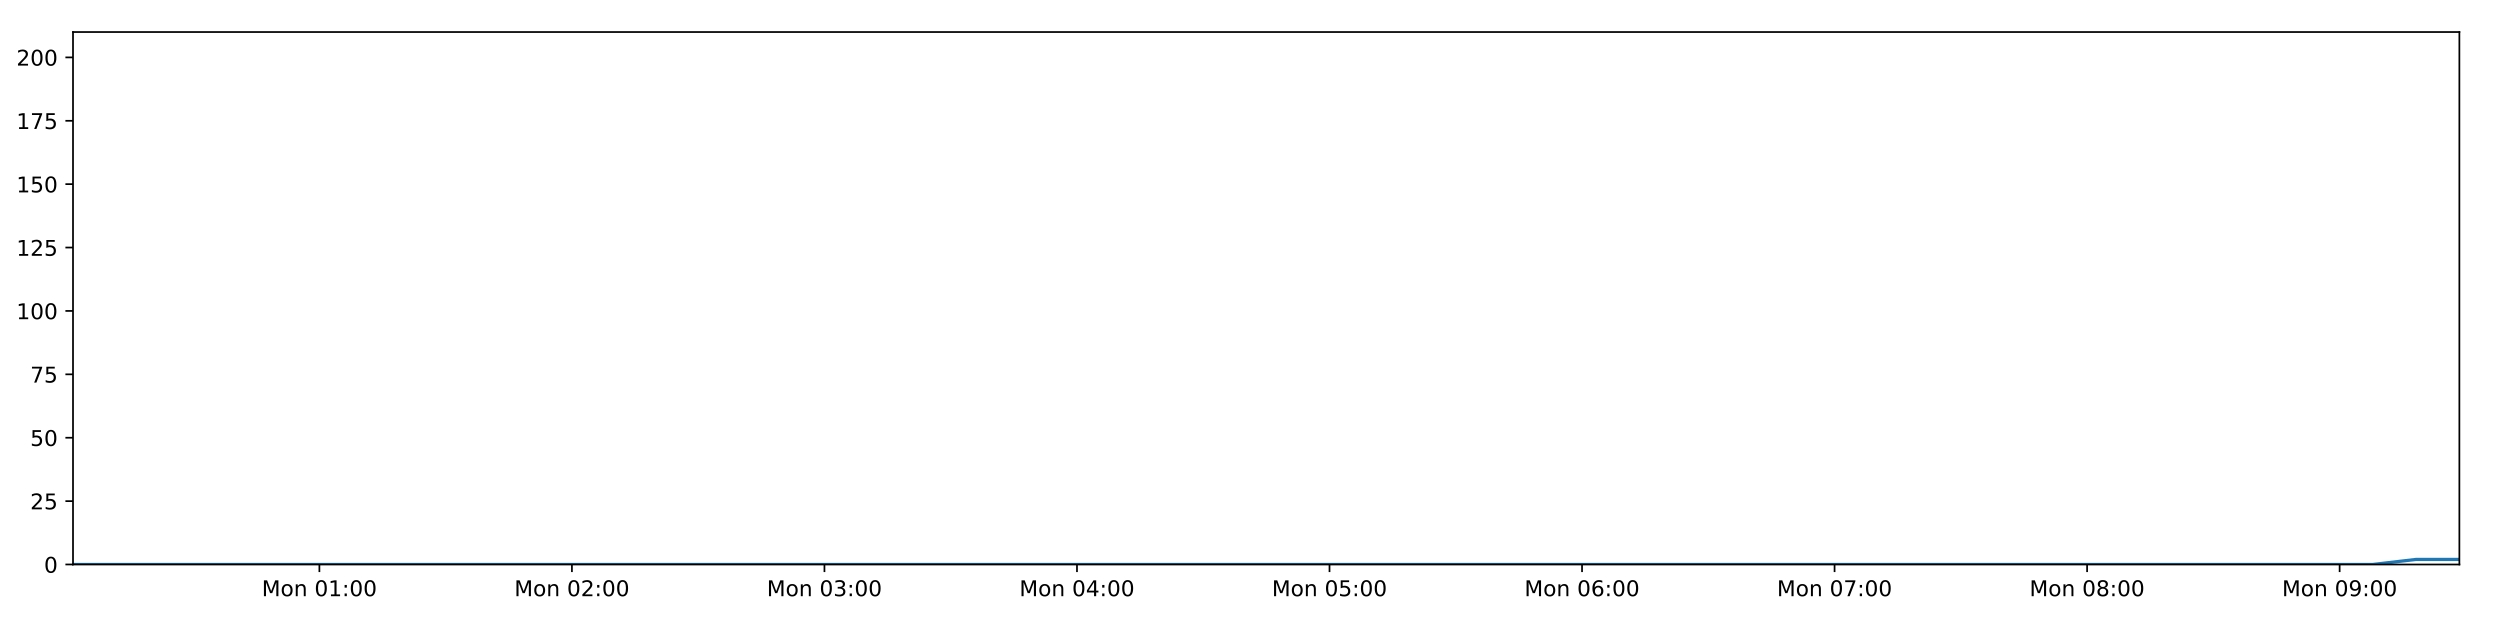
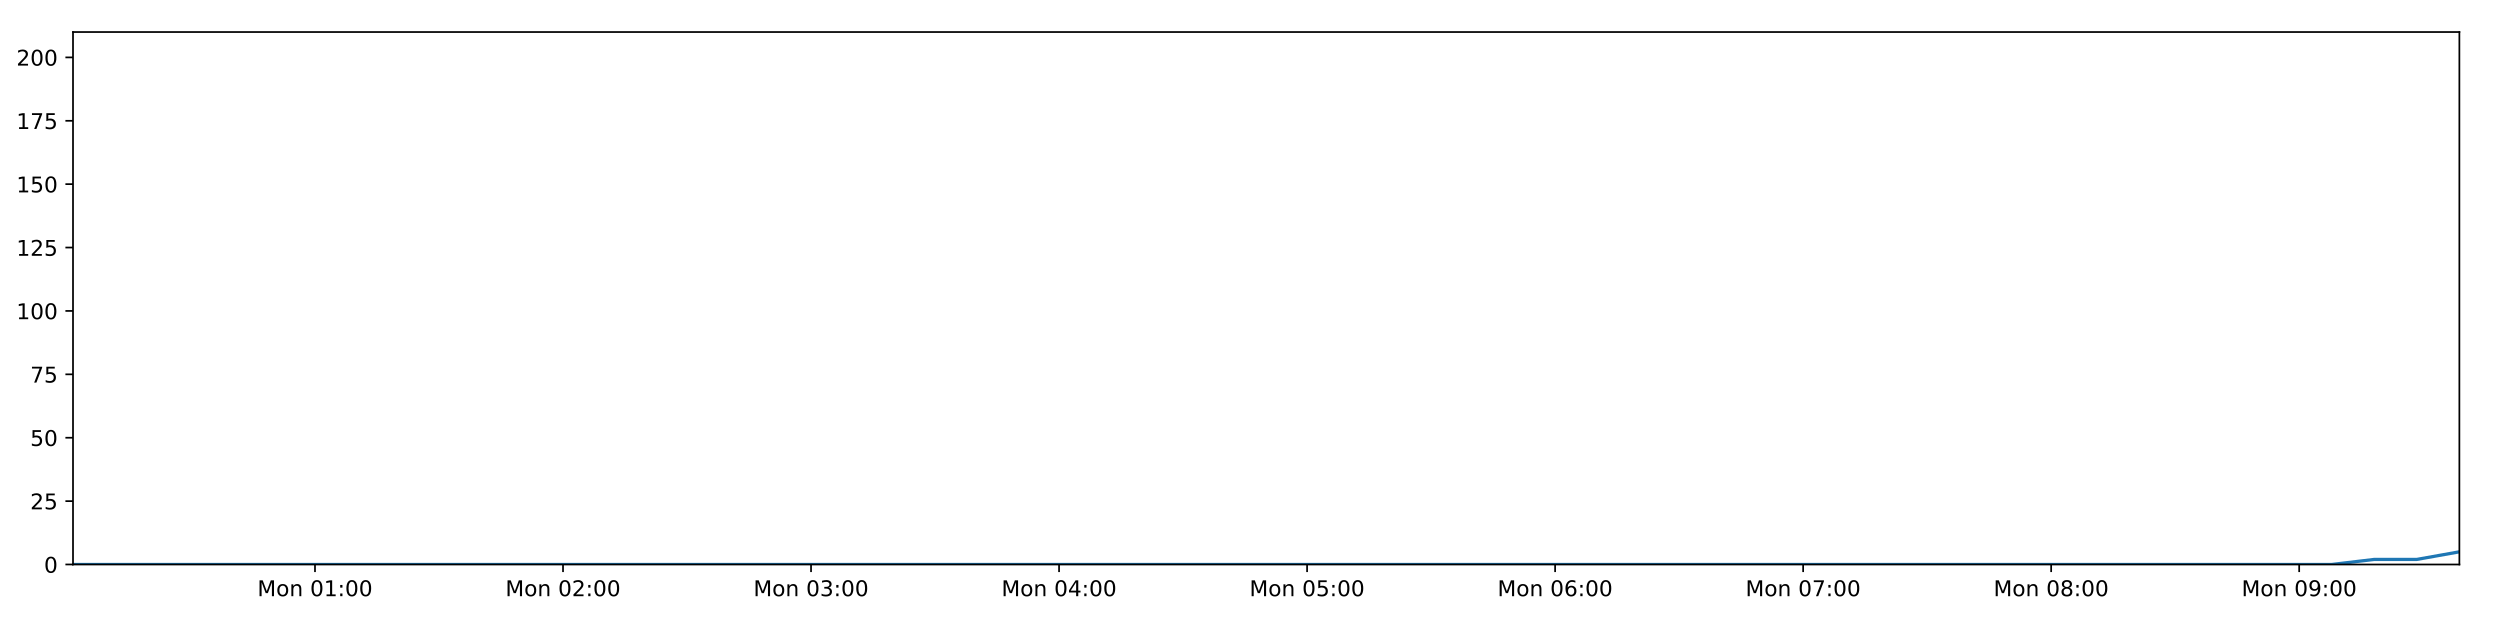
<svg xmlns="http://www.w3.org/2000/svg" xmlns:xlink="http://www.w3.org/1999/xlink" height="288pt" version="1.1" viewBox="0 0 1152 288" width="1152pt">
  <defs>
    <style type="text/css">
*{stroke-linecap:butt;stroke-linejoin:round;}
  </style>
  </defs>
  <g id="figure_1">
    <g id="patch_1">
      <path d="M 0 288  L 1152 288  L 1152 0  L 0 0  z " style="fill:#ffffff;" />
    </g>
    <g id="axes_1">
      <g id="patch_2">
        <path d="M 33.64 260.12  L 1133.28 260.12  L 1133.28 14.76  L 33.64 14.76  z " style="fill:#ffffff;" />
      </g>
      <g id="matplotlib.axis_1">
        <g id="xtick_1">
          <g id="line2d_1">
            <defs>
-               <path d="M 0 0  L 0 3.5  " id="m71a0fb89ad" style="stroke:#000000;stroke-width:0.8;" />
-             </defs>
-             <g>
-               <use style="stroke:#000000;stroke-width:0.8;" x="147.175" xlink:href="#m71a0fb89ad" y="260.12" />
+               <path d="M 0 0  L 0 3.5  " id="m1f862aff6a" style="stroke:#000000;stroke-width:0.8;" />
+             </defs>
+             <g>
+               <use style="stroke:#000000;stroke-width:0.8;" x="145.149" xlink:href="#m1f862aff6a" y="260.12" />
            </g>
          </g>
          <g id="text_1">
            <defs>
              <path d="M 9.812 72.906  L 24.516 72.906  L 43.109 23.297  L 61.812 72.906  L 76.516 72.906  L 76.516 0  L 66.891 0  L 66.891 64.016  L 48.094 14.016  L 38.188 14.016  L 19.391 64.016  L 19.391 0  L 9.812 0  z " id="DejaVuSans-77" />
              <path d="M 30.609 48.391  Q 23.391 48.391 19.188 42.75  Q 14.984 37.109 14.984 27.297  Q 14.984 17.484 19.156 11.844  Q 23.344 6.203 30.609 6.203  Q 37.797 6.203 41.984 11.859  Q 46.188 17.531 46.188 27.297  Q 46.188 37.016 41.984 42.703  Q 37.797 48.391 30.609 48.391  z M 30.609 56  Q 42.328 56 49.016 48.375  Q 55.719 40.766 55.719 27.297  Q 55.719 13.875 49.016 6.219  Q 42.328 -1.422 30.609 -1.422  Q 18.844 -1.422 12.172 6.219  Q 5.516 13.875 5.516 27.297  Q 5.516 40.766 12.172 48.375  Q 18.844 56 30.609 56  z " id="DejaVuSans-111" />
              <path d="M 54.891 33.016  L 54.891 0  L 45.906 0  L 45.906 32.719  Q 45.906 40.484 42.875 44.328  Q 39.844 48.188 33.797 48.188  Q 26.516 48.188 22.312 43.547  Q 18.109 38.922 18.109 30.906  L 18.109 0  L 9.078 0  L 9.078 54.688  L 18.109 54.688  L 18.109 46.188  Q 21.344 51.125 25.703 53.562  Q 30.078 56 35.797 56  Q 45.219 56 50.047 50.172  Q 54.891 44.344 54.891 33.016  z " id="DejaVuSans-110" />
              <path id="DejaVuSans-32" />
              <path d="M 31.781 66.406  Q 24.172 66.406 20.328 58.906  Q 16.5 51.422 16.5 36.375  Q 16.5 21.391 20.328 13.891  Q 24.172 6.391 31.781 6.391  Q 39.453 6.391 43.281 13.891  Q 47.125 21.391 47.125 36.375  Q 47.125 51.422 43.281 58.906  Q 39.453 66.406 31.781 66.406  z M 31.781 74.219  Q 44.047 74.219 50.516 64.516  Q 56.984 54.828 56.984 36.375  Q 56.984 17.969 50.516 8.266  Q 44.047 -1.422 31.781 -1.422  Q 19.531 -1.422 13.062 8.266  Q 6.594 17.969 6.594 36.375  Q 6.594 54.828 13.062 64.516  Q 19.531 74.219 31.781 74.219  z " id="DejaVuSans-48" />
              <path d="M 12.406 8.297  L 28.516 8.297  L 28.516 63.922  L 10.984 60.406  L 10.984 69.391  L 28.422 72.906  L 38.281 72.906  L 38.281 8.297  L 54.391 8.297  L 54.391 0  L 12.406 0  z " id="DejaVuSans-49" />
              <path d="M 11.719 12.406  L 22.016 12.406  L 22.016 0  L 11.719 0  z M 11.719 51.703  L 22.016 51.703  L 22.016 39.312  L 11.719 39.312  z " id="DejaVuSans-58" />
            </defs>
-             <g transform="translate(120.6342 274.7184)scale(0.1 -0.1)">
+             <g transform="translate(118.6082 274.7184)scale(0.1 -0.1)">
              <use xlink:href="#DejaVuSans-77" />
              <use x="86.279" xlink:href="#DejaVuSans-111" />
              <use x="147.461" xlink:href="#DejaVuSans-110" />
              <use x="210.84" xlink:href="#DejaVuSans-32" />
              <use x="242.627" xlink:href="#DejaVuSans-48" />
              <use x="306.25" xlink:href="#DejaVuSans-49" />
              <use x="369.873" xlink:href="#DejaVuSans-58" />
              <use x="403.564" xlink:href="#DejaVuSans-48" />
              <use x="467.188" xlink:href="#DejaVuSans-48" />
            </g>
          </g>
        </g>
        <g id="xtick_2">
          <g id="line2d_2">
            <g>
-               <use style="stroke:#000000;stroke-width:0.8;" x="263.541" xlink:href="#m71a0fb89ad" y="260.12" />
+               <use style="stroke:#000000;stroke-width:0.8;" x="259.438" xlink:href="#m1f862aff6a" y="260.12" />
            </g>
          </g>
          <g id="text_2">
            <defs>
              <path d="M 19.188 8.297  L 53.609 8.297  L 53.609 0  L 7.328 0  L 7.328 8.297  Q 12.938 14.109 22.625 23.891  Q 32.328 33.688 34.812 36.531  Q 39.547 41.844 41.422 45.531  Q 43.312 49.219 43.312 52.781  Q 43.312 58.594 39.234 62.25  Q 35.156 65.922 28.609 65.922  Q 23.969 65.922 18.812 64.312  Q 13.672 62.703 7.812 59.422  L 7.812 69.391  Q 13.766 71.781 18.938 73  Q 24.125 74.219 28.422 74.219  Q 39.75 74.219 46.484 68.547  Q 53.219 62.891 53.219 53.422  Q 53.219 48.922 51.531 44.891  Q 49.859 40.875 45.406 35.406  Q 44.188 33.984 37.641 27.219  Q 31.109 20.453 19.188 8.297  z " id="DejaVuSans-50" />
            </defs>
-             <g transform="translate(236.9999 274.7184)scale(0.1 -0.1)">
+             <g transform="translate(232.8973 274.7184)scale(0.1 -0.1)">
              <use xlink:href="#DejaVuSans-77" />
              <use x="86.279" xlink:href="#DejaVuSans-111" />
              <use x="147.461" xlink:href="#DejaVuSans-110" />
              <use x="210.84" xlink:href="#DejaVuSans-32" />
              <use x="242.627" xlink:href="#DejaVuSans-48" />
              <use x="306.25" xlink:href="#DejaVuSans-50" />
              <use x="369.873" xlink:href="#DejaVuSans-58" />
              <use x="403.564" xlink:href="#DejaVuSans-48" />
              <use x="467.188" xlink:href="#DejaVuSans-48" />
            </g>
          </g>
        </g>
        <g id="xtick_3">
          <g id="line2d_3">
            <g>
-               <use style="stroke:#000000;stroke-width:0.8;" x="379.906" xlink:href="#m71a0fb89ad" y="260.12" />
+               <use style="stroke:#000000;stroke-width:0.8;" x="373.727" xlink:href="#m1f862aff6a" y="260.12" />
            </g>
          </g>
          <g id="text_3">
            <defs>
              <path d="M 40.578 39.312  Q 47.656 37.797 51.625 33  Q 55.609 28.219 55.609 21.188  Q 55.609 10.406 48.188 4.484  Q 40.766 -1.422 27.094 -1.422  Q 22.516 -1.422 17.656 -0.516  Q 12.797 0.391 7.625 2.203  L 7.625 11.719  Q 11.719 9.328 16.594 8.109  Q 21.484 6.891 26.812 6.891  Q 36.078 6.891 40.938 10.547  Q 45.797 14.203 45.797 21.188  Q 45.797 27.641 41.281 31.266  Q 36.766 34.906 28.719 34.906  L 20.219 34.906  L 20.219 43.016  L 29.109 43.016  Q 36.375 43.016 40.234 45.922  Q 44.094 48.828 44.094 54.297  Q 44.094 59.906 40.109 62.906  Q 36.141 65.922 28.719 65.922  Q 24.656 65.922 20.016 65.031  Q 15.375 64.156 9.812 62.312  L 9.812 71.094  Q 15.438 72.656 20.344 73.438  Q 25.25 74.219 29.594 74.219  Q 40.828 74.219 47.359 69.109  Q 53.906 64.016 53.906 55.328  Q 53.906 49.266 50.438 45.094  Q 46.969 40.922 40.578 39.312  z " id="DejaVuSans-51" />
            </defs>
-             <g transform="translate(353.3657 274.7184)scale(0.1 -0.1)">
+             <g transform="translate(347.1865 274.7184)scale(0.1 -0.1)">
              <use xlink:href="#DejaVuSans-77" />
              <use x="86.279" xlink:href="#DejaVuSans-111" />
              <use x="147.461" xlink:href="#DejaVuSans-110" />
              <use x="210.84" xlink:href="#DejaVuSans-32" />
              <use x="242.627" xlink:href="#DejaVuSans-48" />
              <use x="306.25" xlink:href="#DejaVuSans-51" />
              <use x="369.873" xlink:href="#DejaVuSans-58" />
              <use x="403.564" xlink:href="#DejaVuSans-48" />
              <use x="467.188" xlink:href="#DejaVuSans-48" />
            </g>
          </g>
        </g>
        <g id="xtick_4">
          <g id="line2d_4">
            <g>
-               <use style="stroke:#000000;stroke-width:0.8;" x="496.272" xlink:href="#m71a0fb89ad" y="260.12" />
+               <use style="stroke:#000000;stroke-width:0.8;" x="488.016" xlink:href="#m1f862aff6a" y="260.12" />
            </g>
          </g>
          <g id="text_4">
            <defs>
              <path d="M 37.797 64.312  L 12.891 25.391  L 37.797 25.391  z M 35.203 72.906  L 47.609 72.906  L 47.609 25.391  L 58.016 25.391  L 58.016 17.188  L 47.609 17.188  L 47.609 0  L 37.797 0  L 37.797 17.188  L 4.891 17.188  L 4.891 26.703  z " id="DejaVuSans-52" />
            </defs>
-             <g transform="translate(469.7314 274.7184)scale(0.1 -0.1)">
+             <g transform="translate(461.4757 274.7184)scale(0.1 -0.1)">
              <use xlink:href="#DejaVuSans-77" />
              <use x="86.279" xlink:href="#DejaVuSans-111" />
              <use x="147.461" xlink:href="#DejaVuSans-110" />
              <use x="210.84" xlink:href="#DejaVuSans-32" />
              <use x="242.627" xlink:href="#DejaVuSans-48" />
              <use x="306.25" xlink:href="#DejaVuSans-52" />
              <use x="369.873" xlink:href="#DejaVuSans-58" />
              <use x="403.564" xlink:href="#DejaVuSans-48" />
              <use x="467.188" xlink:href="#DejaVuSans-48" />
            </g>
          </g>
        </g>
        <g id="xtick_5">
          <g id="line2d_5">
            <g>
-               <use style="stroke:#000000;stroke-width:0.8;" x="612.638" xlink:href="#m71a0fb89ad" y="260.12" />
+               <use style="stroke:#000000;stroke-width:0.8;" x="602.306" xlink:href="#m1f862aff6a" y="260.12" />
            </g>
          </g>
          <g id="text_5">
            <defs>
              <path d="M 10.797 72.906  L 49.516 72.906  L 49.516 64.594  L 19.828 64.594  L 19.828 46.734  Q 21.969 47.469 24.109 47.828  Q 26.266 48.188 28.422 48.188  Q 40.625 48.188 47.75 41.5  Q 54.891 34.812 54.891 23.391  Q 54.891 11.625 47.562 5.094  Q 40.234 -1.422 26.906 -1.422  Q 22.312 -1.422 17.547 -0.641  Q 12.797 0.141 7.719 1.703  L 7.719 11.625  Q 12.109 9.234 16.797 8.062  Q 21.484 6.891 26.703 6.891  Q 35.156 6.891 40.078 11.328  Q 45.016 15.766 45.016 23.391  Q 45.016 31 40.078 35.438  Q 35.156 39.891 26.703 39.891  Q 22.75 39.891 18.812 39.016  Q 14.891 38.141 10.797 36.281  z " id="DejaVuSans-53" />
            </defs>
-             <g transform="translate(586.0972 274.7184)scale(0.1 -0.1)">
+             <g transform="translate(575.7649 274.7184)scale(0.1 -0.1)">
              <use xlink:href="#DejaVuSans-77" />
              <use x="86.279" xlink:href="#DejaVuSans-111" />
              <use x="147.461" xlink:href="#DejaVuSans-110" />
              <use x="210.84" xlink:href="#DejaVuSans-32" />
              <use x="242.627" xlink:href="#DejaVuSans-48" />
              <use x="306.25" xlink:href="#DejaVuSans-53" />
              <use x="369.873" xlink:href="#DejaVuSans-58" />
              <use x="403.564" xlink:href="#DejaVuSans-48" />
              <use x="467.188" xlink:href="#DejaVuSans-48" />
            </g>
          </g>
        </g>
        <g id="xtick_6">
          <g id="line2d_6">
            <g>
-               <use style="stroke:#000000;stroke-width:0.8;" x="729.004" xlink:href="#m71a0fb89ad" y="260.12" />
+               <use style="stroke:#000000;stroke-width:0.8;" x="716.595" xlink:href="#m1f862aff6a" y="260.12" />
            </g>
          </g>
          <g id="text_6">
            <defs>
              <path d="M 33.016 40.375  Q 26.375 40.375 22.484 35.828  Q 18.609 31.297 18.609 23.391  Q 18.609 15.531 22.484 10.953  Q 26.375 6.391 33.016 6.391  Q 39.656 6.391 43.531 10.953  Q 47.406 15.531 47.406 23.391  Q 47.406 31.297 43.531 35.828  Q 39.656 40.375 33.016 40.375  z M 52.594 71.297  L 52.594 62.312  Q 48.875 64.062 45.094 64.984  Q 41.312 65.922 37.594 65.922  Q 27.828 65.922 22.672 59.328  Q 17.531 52.734 16.797 39.406  Q 19.672 43.656 24.016 45.922  Q 28.375 48.188 33.594 48.188  Q 44.578 48.188 50.953 41.516  Q 57.328 34.859 57.328 23.391  Q 57.328 12.156 50.688 5.359  Q 44.047 -1.422 33.016 -1.422  Q 20.359 -1.422 13.672 8.266  Q 6.984 17.969 6.984 36.375  Q 6.984 53.656 15.188 63.938  Q 23.391 74.219 37.203 74.219  Q 40.922 74.219 44.703 73.484  Q 48.484 72.75 52.594 71.297  z " id="DejaVuSans-54" />
            </defs>
-             <g transform="translate(702.4629 274.7184)scale(0.1 -0.1)">
+             <g transform="translate(690.0541 274.7184)scale(0.1 -0.1)">
              <use xlink:href="#DejaVuSans-77" />
              <use x="86.279" xlink:href="#DejaVuSans-111" />
              <use x="147.461" xlink:href="#DejaVuSans-110" />
              <use x="210.84" xlink:href="#DejaVuSans-32" />
              <use x="242.627" xlink:href="#DejaVuSans-48" />
              <use x="306.25" xlink:href="#DejaVuSans-54" />
              <use x="369.873" xlink:href="#DejaVuSans-58" />
              <use x="403.564" xlink:href="#DejaVuSans-48" />
              <use x="467.188" xlink:href="#DejaVuSans-48" />
            </g>
          </g>
        </g>
        <g id="xtick_7">
          <g id="line2d_7">
            <g>
-               <use style="stroke:#000000;stroke-width:0.8;" x="845.369" xlink:href="#m71a0fb89ad" y="260.12" />
+               <use style="stroke:#000000;stroke-width:0.8;" x="830.884" xlink:href="#m1f862aff6a" y="260.12" />
            </g>
          </g>
          <g id="text_7">
            <defs>
              <path d="M 8.203 72.906  L 55.078 72.906  L 55.078 68.703  L 28.609 0  L 18.312 0  L 43.219 64.594  L 8.203 64.594  z " id="DejaVuSans-55" />
            </defs>
-             <g transform="translate(818.8286 274.7184)scale(0.1 -0.1)">
+             <g transform="translate(804.3433 274.7184)scale(0.1 -0.1)">
              <use xlink:href="#DejaVuSans-77" />
              <use x="86.279" xlink:href="#DejaVuSans-111" />
              <use x="147.461" xlink:href="#DejaVuSans-110" />
              <use x="210.84" xlink:href="#DejaVuSans-32" />
              <use x="242.627" xlink:href="#DejaVuSans-48" />
              <use x="306.25" xlink:href="#DejaVuSans-55" />
              <use x="369.873" xlink:href="#DejaVuSans-58" />
              <use x="403.564" xlink:href="#DejaVuSans-48" />
              <use x="467.188" xlink:href="#DejaVuSans-48" />
            </g>
          </g>
        </g>
        <g id="xtick_8">
          <g id="line2d_8">
            <g>
-               <use style="stroke:#000000;stroke-width:0.8;" x="961.735" xlink:href="#m71a0fb89ad" y="260.12" />
+               <use style="stroke:#000000;stroke-width:0.8;" x="945.173" xlink:href="#m1f862aff6a" y="260.12" />
            </g>
          </g>
          <g id="text_8">
            <defs>
              <path d="M 31.781 34.625  Q 24.75 34.625 20.719 30.859  Q 16.703 27.094 16.703 20.516  Q 16.703 13.922 20.719 10.156  Q 24.75 6.391 31.781 6.391  Q 38.812 6.391 42.859 10.172  Q 46.922 13.969 46.922 20.516  Q 46.922 27.094 42.891 30.859  Q 38.875 34.625 31.781 34.625  z M 21.922 38.812  Q 15.578 40.375 12.031 44.719  Q 8.5 49.078 8.5 55.328  Q 8.5 64.062 14.719 69.141  Q 20.953 74.219 31.781 74.219  Q 42.672 74.219 48.875 69.141  Q 55.078 64.062 55.078 55.328  Q 55.078 49.078 51.531 44.719  Q 48 40.375 41.703 38.812  Q 48.828 37.156 52.797 32.312  Q 56.781 27.484 56.781 20.516  Q 56.781 9.906 50.312 4.234  Q 43.844 -1.422 31.781 -1.422  Q 19.734 -1.422 13.25 4.234  Q 6.781 9.906 6.781 20.516  Q 6.781 27.484 10.781 32.312  Q 14.797 37.156 21.922 38.812  z M 18.312 54.391  Q 18.312 48.734 21.844 45.562  Q 25.391 42.391 31.781 42.391  Q 38.141 42.391 41.719 45.562  Q 45.312 48.734 45.312 54.391  Q 45.312 60.062 41.719 63.234  Q 38.141 66.406 31.781 66.406  Q 25.391 66.406 21.844 63.234  Q 18.312 60.062 18.312 54.391  z " id="DejaVuSans-56" />
            </defs>
-             <g transform="translate(935.1944 274.7184)scale(0.1 -0.1)">
+             <g transform="translate(918.6324 274.7184)scale(0.1 -0.1)">
              <use xlink:href="#DejaVuSans-77" />
              <use x="86.279" xlink:href="#DejaVuSans-111" />
              <use x="147.461" xlink:href="#DejaVuSans-110" />
              <use x="210.84" xlink:href="#DejaVuSans-32" />
              <use x="242.627" xlink:href="#DejaVuSans-48" />
              <use x="306.25" xlink:href="#DejaVuSans-56" />
              <use x="369.873" xlink:href="#DejaVuSans-58" />
              <use x="403.564" xlink:href="#DejaVuSans-48" />
              <use x="467.188" xlink:href="#DejaVuSans-48" />
            </g>
          </g>
        </g>
        <g id="xtick_9">
          <g id="line2d_9">
            <g>
-               <use style="stroke:#000000;stroke-width:0.8;" x="1078.101" xlink:href="#m71a0fb89ad" y="260.12" />
+               <use style="stroke:#000000;stroke-width:0.8;" x="1059.462" xlink:href="#m1f862aff6a" y="260.12" />
            </g>
          </g>
          <g id="text_9">
            <defs>
              <path d="M 10.984 1.516  L 10.984 10.5  Q 14.703 8.734 18.5 7.812  Q 22.312 6.891 25.984 6.891  Q 35.75 6.891 40.891 13.453  Q 46.047 20.016 46.781 33.406  Q 43.953 29.203 39.594 26.953  Q 35.25 24.703 29.984 24.703  Q 19.047 24.703 12.672 31.312  Q 6.297 37.938 6.297 49.422  Q 6.297 60.641 12.938 67.422  Q 19.578 74.219 30.609 74.219  Q 43.266 74.219 49.922 64.516  Q 56.594 54.828 56.594 36.375  Q 56.594 19.141 48.406 8.859  Q 40.234 -1.422 26.422 -1.422  Q 22.703 -1.422 18.891 -0.688  Q 15.094 0.047 10.984 1.516  z M 30.609 32.422  Q 37.25 32.422 41.125 36.953  Q 45.016 41.5 45.016 49.422  Q 45.016 57.281 41.125 61.844  Q 37.25 66.406 30.609 66.406  Q 23.969 66.406 20.094 61.844  Q 16.219 57.281 16.219 49.422  Q 16.219 41.5 20.094 36.953  Q 23.969 32.422 30.609 32.422  z " id="DejaVuSans-57" />
            </defs>
-             <g transform="translate(1051.56 274.7184)scale(0.1 -0.1)">
+             <g transform="translate(1032.922 274.7184)scale(0.1 -0.1)">
              <use xlink:href="#DejaVuSans-77" />
              <use x="86.279" xlink:href="#DejaVuSans-111" />
              <use x="147.461" xlink:href="#DejaVuSans-110" />
              <use x="210.84" xlink:href="#DejaVuSans-32" />
              <use x="242.627" xlink:href="#DejaVuSans-48" />
              <use x="306.25" xlink:href="#DejaVuSans-57" />
              <use x="369.873" xlink:href="#DejaVuSans-58" />
              <use x="403.564" xlink:href="#DejaVuSans-48" />
              <use x="467.188" xlink:href="#DejaVuSans-48" />
            </g>
          </g>
        </g>
      </g>
      <g id="matplotlib.axis_2">
        <g id="ytick_1">
          <g id="line2d_10">
            <defs>
-               <path d="M 0 0  L -3.5 0  " id="m286d59ca7f" style="stroke:#000000;stroke-width:0.8;" />
-             </defs>
-             <g>
-               <use style="stroke:#000000;stroke-width:0.8;" x="33.64" xlink:href="#m286d59ca7f" y="260.12" />
+               <path d="M 0 0  L -3.5 0  " id="m49c3e4cf14" style="stroke:#000000;stroke-width:0.8;" />
+             </defs>
+             <g>
+               <use style="stroke:#000000;stroke-width:0.8;" x="33.64" xlink:href="#m49c3e4cf14" y="260.12" />
            </g>
          </g>
          <g id="text_10">
            <g transform="translate(20.2775 263.9192)scale(0.1 -0.1)">
              <use xlink:href="#DejaVuSans-48" />
            </g>
          </g>
        </g>
        <g id="ytick_2">
          <g id="line2d_11">
            <g>
-               <use style="stroke:#000000;stroke-width:0.8;" x="33.64" xlink:href="#m286d59ca7f" y="230.91" />
+               <use style="stroke:#000000;stroke-width:0.8;" x="33.64" xlink:href="#m49c3e4cf14" y="230.91" />
            </g>
          </g>
          <g id="text_11">
            <g transform="translate(13.915 234.7097)scale(0.1 -0.1)">
              <use xlink:href="#DejaVuSans-50" />
              <use x="63.623" xlink:href="#DejaVuSans-53" />
            </g>
          </g>
        </g>
        <g id="ytick_3">
          <g id="line2d_12">
            <g>
-               <use style="stroke:#000000;stroke-width:0.8;" x="33.64" xlink:href="#m286d59ca7f" y="201.701" />
+               <use style="stroke:#000000;stroke-width:0.8;" x="33.64" xlink:href="#m49c3e4cf14" y="201.701" />
            </g>
          </g>
          <g id="text_12">
            <g transform="translate(13.915 205.5002)scale(0.1 -0.1)">
              <use xlink:href="#DejaVuSans-53" />
              <use x="63.623" xlink:href="#DejaVuSans-48" />
            </g>
          </g>
        </g>
        <g id="ytick_4">
          <g id="line2d_13">
            <g>
-               <use style="stroke:#000000;stroke-width:0.8;" x="33.64" xlink:href="#m286d59ca7f" y="172.491" />
+               <use style="stroke:#000000;stroke-width:0.8;" x="33.64" xlink:href="#m49c3e4cf14" y="172.491" />
            </g>
          </g>
          <g id="text_13">
            <g transform="translate(13.915 176.2906)scale(0.1 -0.1)">
              <use xlink:href="#DejaVuSans-55" />
              <use x="63.623" xlink:href="#DejaVuSans-53" />
            </g>
          </g>
        </g>
        <g id="ytick_5">
          <g id="line2d_14">
            <g>
-               <use style="stroke:#000000;stroke-width:0.8;" x="33.64" xlink:href="#m286d59ca7f" y="143.282" />
+               <use style="stroke:#000000;stroke-width:0.8;" x="33.64" xlink:href="#m49c3e4cf14" y="143.282" />
            </g>
          </g>
          <g id="text_14">
            <g transform="translate(7.5525 147.0811)scale(0.1 -0.1)">
              <use xlink:href="#DejaVuSans-49" />
              <use x="63.623" xlink:href="#DejaVuSans-48" />
              <use x="127.246" xlink:href="#DejaVuSans-48" />
            </g>
          </g>
        </g>
        <g id="ytick_6">
          <g id="line2d_15">
            <g>
-               <use style="stroke:#000000;stroke-width:0.8;" x="33.64" xlink:href="#m286d59ca7f" y="114.072" />
+               <use style="stroke:#000000;stroke-width:0.8;" x="33.64" xlink:href="#m49c3e4cf14" y="114.072" />
            </g>
          </g>
          <g id="text_15">
            <g transform="translate(7.5525 117.8716)scale(0.1 -0.1)">
              <use xlink:href="#DejaVuSans-49" />
              <use x="63.623" xlink:href="#DejaVuSans-50" />
              <use x="127.246" xlink:href="#DejaVuSans-53" />
            </g>
          </g>
        </g>
        <g id="ytick_7">
          <g id="line2d_16">
            <g>
-               <use style="stroke:#000000;stroke-width:0.8;" x="33.64" xlink:href="#m286d59ca7f" y="84.863" />
+               <use style="stroke:#000000;stroke-width:0.8;" x="33.64" xlink:href="#m49c3e4cf14" y="84.863" />
            </g>
          </g>
          <g id="text_16">
            <g transform="translate(7.5525 88.66208)scale(0.1 -0.1)">
              <use xlink:href="#DejaVuSans-49" />
              <use x="63.623" xlink:href="#DejaVuSans-53" />
              <use x="127.246" xlink:href="#DejaVuSans-48" />
            </g>
          </g>
        </g>
        <g id="ytick_8">
          <g id="line2d_17">
            <g>
-               <use style="stroke:#000000;stroke-width:0.8;" x="33.64" xlink:href="#m286d59ca7f" y="55.653" />
+               <use style="stroke:#000000;stroke-width:0.8;" x="33.64" xlink:href="#m49c3e4cf14" y="55.653" />
            </g>
          </g>
          <g id="text_17">
            <g transform="translate(7.5525 59.45255)scale(0.1 -0.1)">
              <use xlink:href="#DejaVuSans-49" />
              <use x="63.623" xlink:href="#DejaVuSans-55" />
              <use x="127.246" xlink:href="#DejaVuSans-53" />
            </g>
          </g>
        </g>
        <g id="ytick_9">
          <g id="line2d_18">
            <g>
-               <use style="stroke:#000000;stroke-width:0.8;" x="33.64" xlink:href="#m286d59ca7f" y="26.444" />
+               <use style="stroke:#000000;stroke-width:0.8;" x="33.64" xlink:href="#m49c3e4cf14" y="26.444" />
            </g>
          </g>
          <g id="text_18">
            <g transform="translate(7.5525 30.24303)scale(0.1 -0.1)">
              <use xlink:href="#DejaVuSans-50" />
              <use x="63.623" xlink:href="#DejaVuSans-48" />
              <use x="127.246" xlink:href="#DejaVuSans-48" />
            </g>
          </g>
        </g>
      </g>
      <g id="line2d_19">
-         <path clip-path="url(#pa326ed2956)" d="M 33.64 260.12  L 53.26 260.12  L 72.878 260.12  L 92.499 260.12  L 112.128 260.12  L 131.751 260.12  L 151.37 260.12  L 170.994 260.12  L 190.612 260.12  L 210.234 260.12  L 229.856 260.12  L 249.477 260.12  L 269.095 260.12  L 288.716 260.12  L 308.34 260.12  L 327.961 260.12  L 347.58 260.12  L 367.201 260.12  L 386.825 260.12  L 406.448 260.12  L 426.082 260.12  L 445.702 260.12  L 465.335 260.12  L 484.956 260.12  L 504.579 260.12  L 524.206 260.12  L 543.829 260.12  L 563.453 260.12  L 583.08 260.12  L 602.706 260.12  L 622.328 260.12  L 641.957 260.12  L 661.579 260.12  L 681.198 260.12  L 700.826 260.12  L 720.452 260.12  L 740.075 260.12  L 759.7 260.12  L 779.324 260.12  L 798.947 260.12  L 818.57 260.12  L 838.191 260.12  L 857.813 260.12  L 877.441 260.12  L 897.066 260.12  L 916.716 260.12  L 936.338 260.12  L 955.954 260.12  L 975.577 260.12  L 995.2 260.12  L 1014.823 260.12  L 1034.453 260.12  L 1054.081 260.12  L 1073.707 260.12  L 1093.336 260.12  L 1113.302 257.783  L 1133.28 257.783  " style="fill:none;stroke:#1f77b4;stroke-linecap:square;stroke-width:1.5;" />
+         <path clip-path="url(#pddb8adfa5b)" d="M 33.64 260.12  L 52.91 260.12  L 72.178 260.12  L 91.449 260.12  L 110.728 260.12  L 130 260.12  L 149.269 260.12  L 168.543 260.12  L 187.811 260.12  L 207.083 260.12  L 226.355 260.12  L 245.625 260.12  L 264.894 260.12  L 284.164 260.12  L 303.438 260.12  L 322.709 260.12  L 341.978 260.12  L 361.249 260.12  L 380.523 260.12  L 399.795 260.12  L 419.079 260.12  L 438.348 260.12  L 457.631 260.12  L 476.902 260.12  L 496.175 260.12  L 515.451 260.12  L 534.724 260.12  L 553.998 260.12  L 573.275 260.12  L 592.551 260.12  L 611.822 260.12  L 631.101 260.12  L 650.373 260.12  L 669.642 260.12  L 688.92 260.12  L 708.195 260.12  L 727.468 260.12  L 746.744 260.12  L 766.017 260.12  L 785.29 260.12  L 804.563 260.12  L 823.834 260.12  L 843.105 260.12  L 862.383 260.12  L 881.658 260.12  L 900.957 260.12  L 920.229 260.12  L 939.495 260.12  L 958.769 260.12  L 978.041 260.12  L 997.314 260.12  L 1016.594 260.12  L 1035.871 260.12  L 1055.147 260.12  L 1074.426 260.12  L 1094.035 257.783  L 1113.657 257.783  L 1133.28 254.278  " style="fill:none;stroke:#1f77b4;stroke-linecap:square;stroke-width:1.5;" />
      </g>
      <g id="patch_3">
        <path d="M 33.64 260.12  L 33.64 14.76  " style="fill:none;stroke:#000000;stroke-linecap:square;stroke-linejoin:miter;stroke-width:0.8;" />
      </g>
      <g id="patch_4">
        <path d="M 1133.28 260.12  L 1133.28 14.76  " style="fill:none;stroke:#000000;stroke-linecap:square;stroke-linejoin:miter;stroke-width:0.8;" />
      </g>
      <g id="patch_5">
        <path d="M 33.64 260.12  L 1133.28 260.12  " style="fill:none;stroke:#000000;stroke-linecap:square;stroke-linejoin:miter;stroke-width:0.8;" />
      </g>
      <g id="patch_6">
        <path d="M 33.64 14.76  L 1133.28 14.76  " style="fill:none;stroke:#000000;stroke-linecap:square;stroke-linejoin:miter;stroke-width:0.8;" />
      </g>
    </g>
  </g>
  <defs>
-     <clipPath id="pa326ed2956">
+     <clipPath id="pddb8adfa5b">
      <rect height="245.36" width="1099.64" x="33.64" y="14.76" />
    </clipPath>
  </defs>
</svg>
